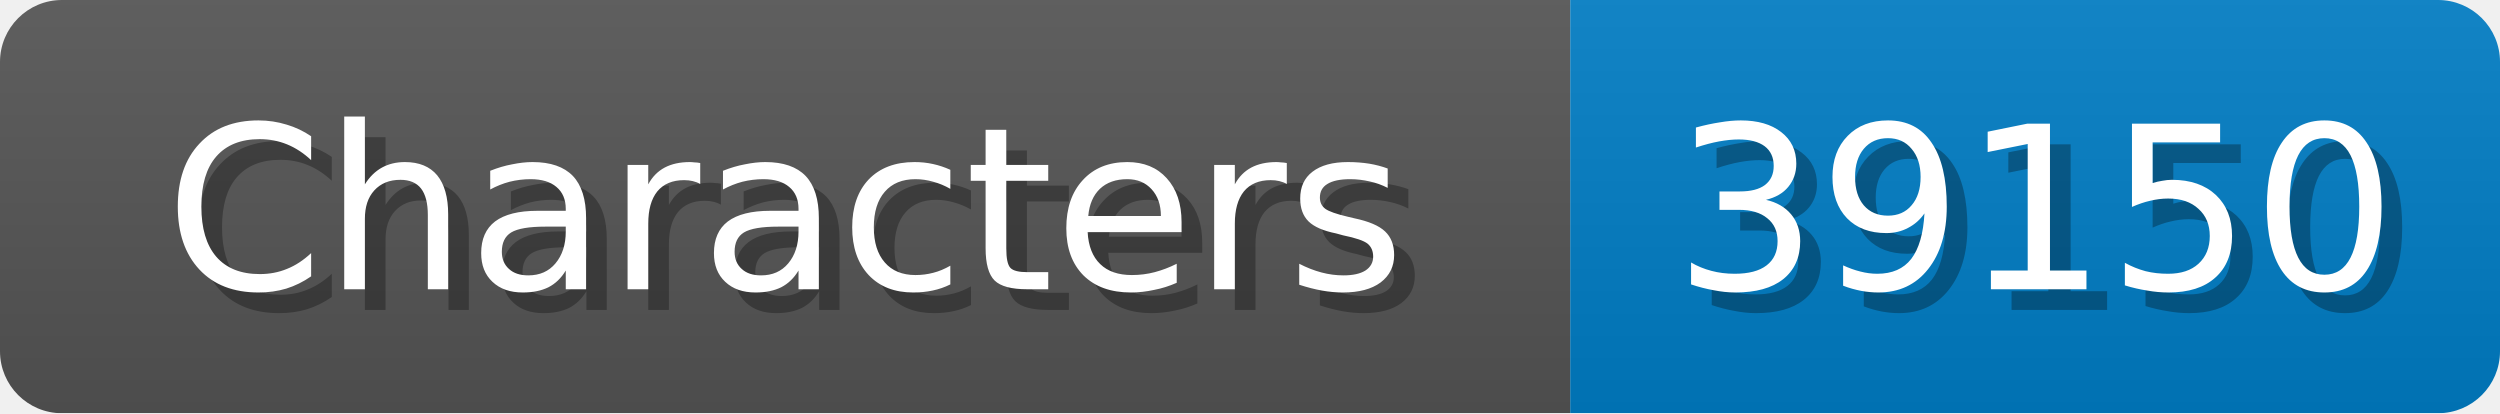
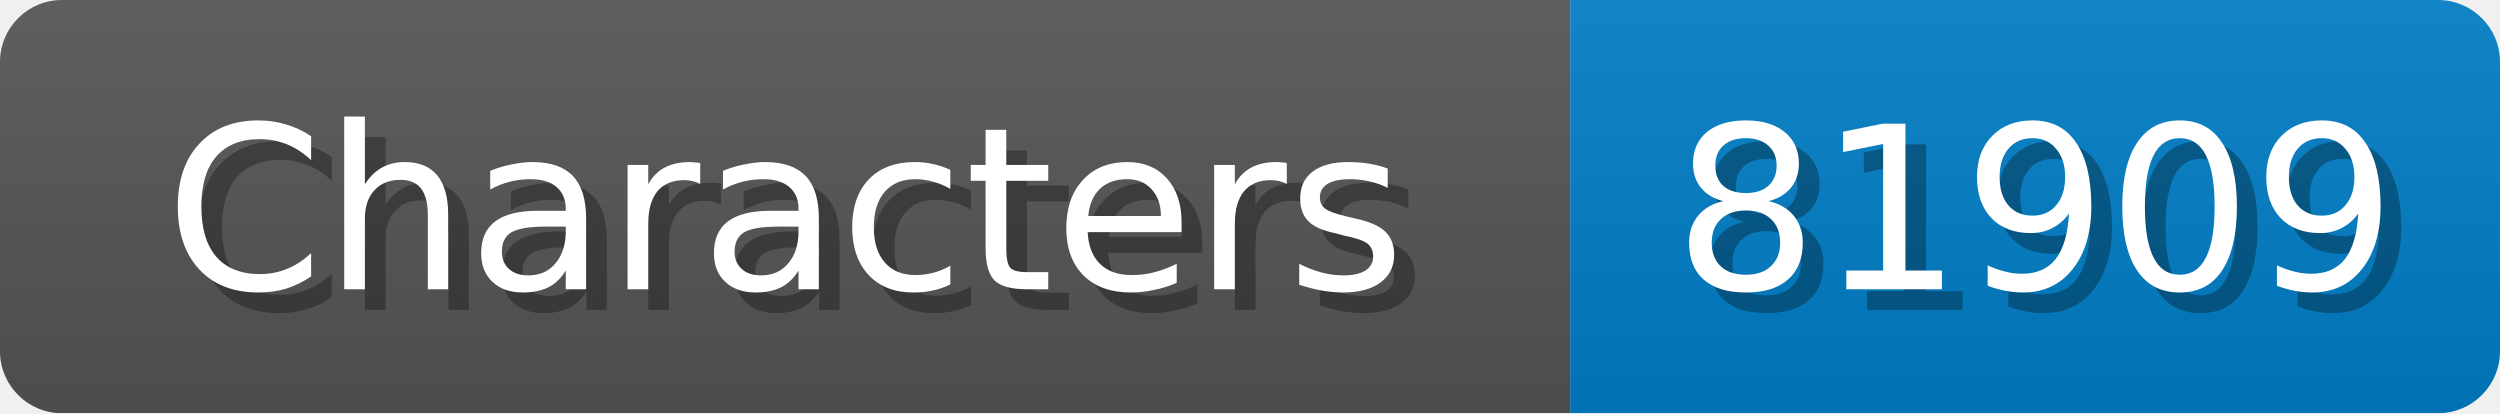
<svg xmlns="http://www.w3.org/2000/svg" width="121" height="20">
  <linearGradient id="b" x2="0" y2="100%">
    <stop offset="0" stop-color="#bbb" stop-opacity=".1" />
    <stop offset="1" stop-opacity=".1" />
  </linearGradient>
  <mask id="anybadge_1">
    <rect width="121" height="20" rx="3" fill="#fff" />
  </mask>
  <g mask="url(#anybadge_1)">
    <path fill="#555" d="M0 0h76v20H0z" />
    <path fill="#007ec6" d="M76 0h45v20H76z" />
    <path fill="url(#b)" d="M0 0h121v20H0z" />
  </g>
  <g fill="#fff" text-anchor="middle" font-family="DejaVu Sans,Verdana,Geneva,sans-serif" font-size="11">
    <text x="39.0" y="15" fill="#010101" fill-opacity=".3">Characters</text>
    <text x="38.0" y="14">Characters</text>
  </g>
  <g fill="#fff" text-anchor="middle" font-family="DejaVu Sans,Verdana,Geneva,sans-serif" font-size="11">
-     <text x="99.5" y="15" fill="#010101" fill-opacity=".3">39150</text>
-     <text x="98.5" y="14">39150</text>
+     <text x="99.5" y="15" fill="#010101" fill-opacity=".3">81909</text>
+     <text x="98.5" y="14">81909</text>
  </g>
</svg>
